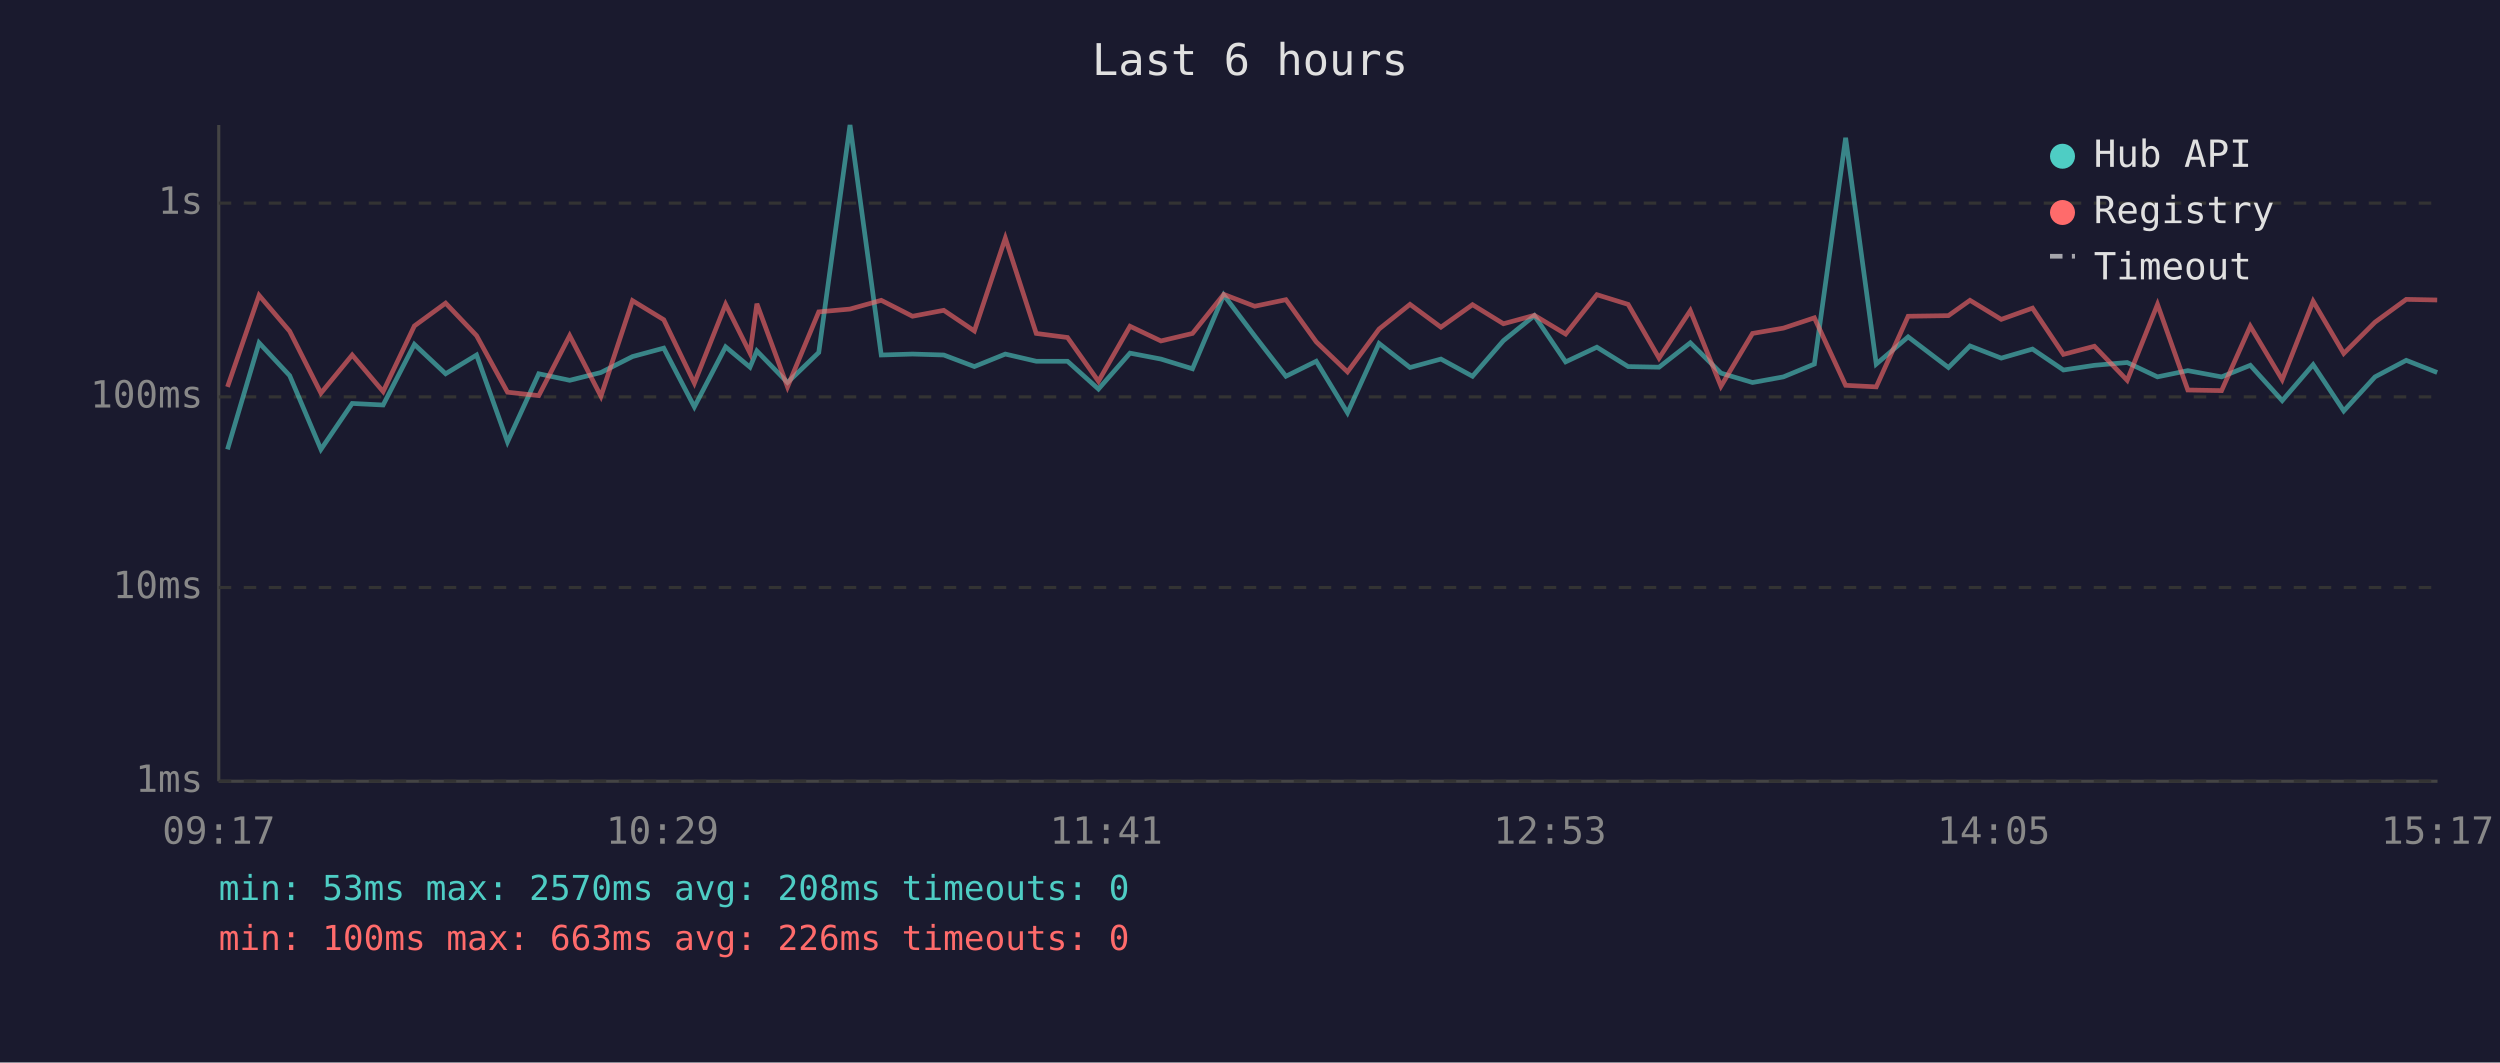
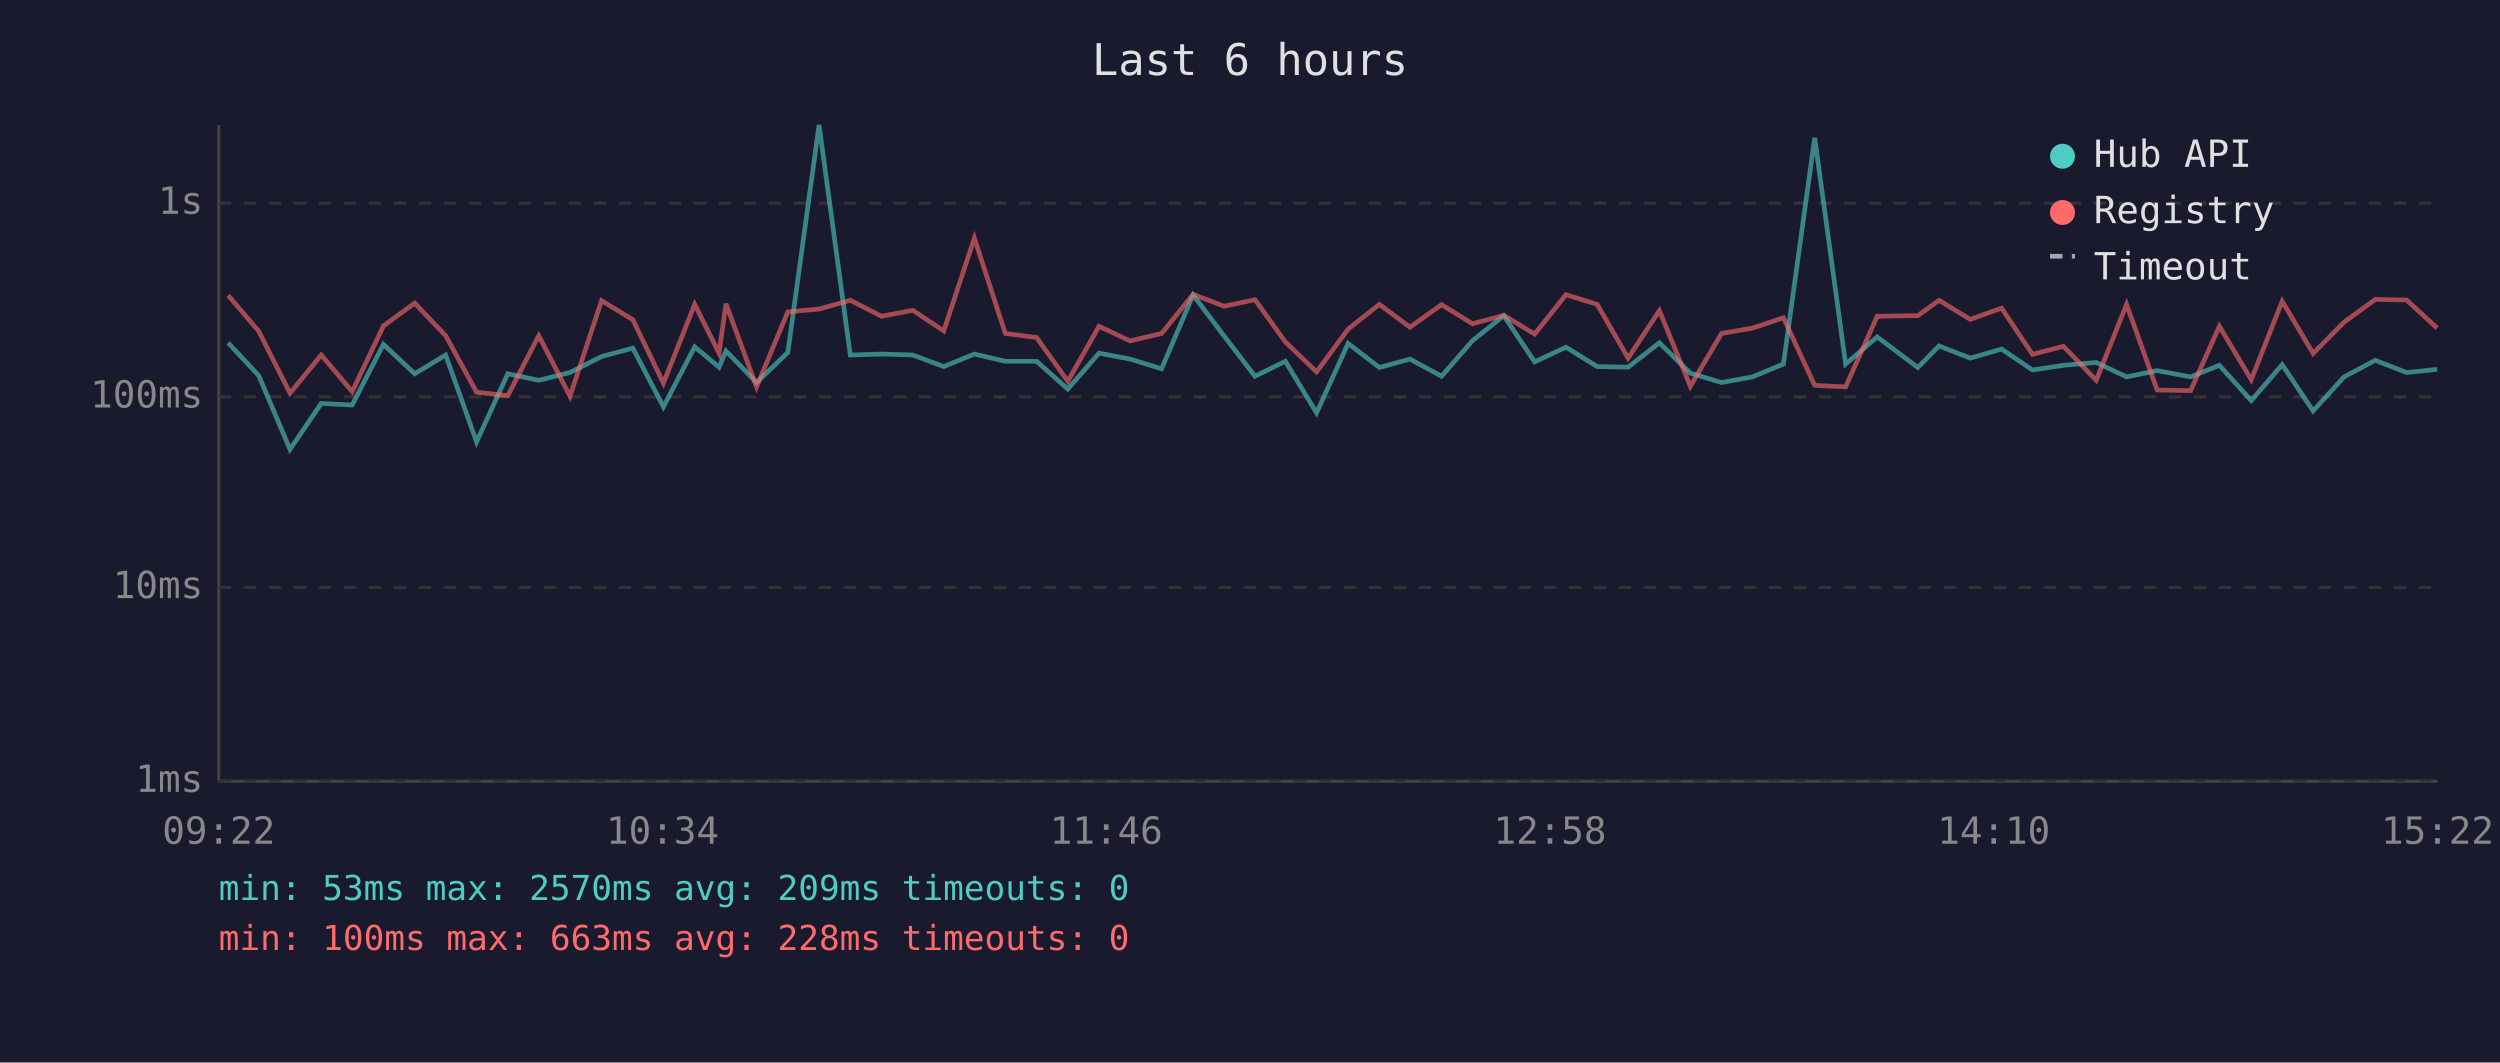
<svg xmlns="http://www.w3.org/2000/svg" viewBox="0 0 800 340" font-family="monospace" font-size="12">
  <rect width="800" height="340" fill="#1a1a2e" />
  <text x="400" y="24" fill="#e0e0e0" font-size="14" text-anchor="middle">Last 6 hours</text>
  <line x1="70" y1="40" x2="70" y2="250" stroke="#444" stroke-width="1" />
  <line x1="70" y1="250" x2="780" y2="250" stroke="#444" stroke-width="1" />
  <line x1="70" y1="250" x2="780" y2="250" stroke="#333" stroke-width="1" stroke-dasharray="4" />
  <text x="65" y="250" fill="#888" text-anchor="end" dominant-baseline="middle">1ms</text>
  <line x1="70" y1="188" x2="780" y2="188" stroke="#333" stroke-width="1" stroke-dasharray="4" />
  <text x="65" y="188" fill="#888" text-anchor="end" dominant-baseline="middle">10ms</text>
  <line x1="70" y1="127" x2="780" y2="127" stroke="#333" stroke-width="1" stroke-dasharray="4" />
  <text x="65" y="127" fill="#888" text-anchor="end" dominant-baseline="middle">100ms</text>
  <line x1="70" y1="65" x2="780" y2="65" stroke="#333" stroke-width="1" stroke-dasharray="4" />
  <text x="65" y="65" fill="#888" text-anchor="end" dominant-baseline="middle">1s</text>
-   <text x="70" y="270" fill="#888" text-anchor="middle">09:17</text>
-   <text x="212" y="270" fill="#888" text-anchor="middle">10:29</text>
-   <text x="354" y="270" fill="#888" text-anchor="middle">11:41</text>
-   <text x="496" y="270" fill="#888" text-anchor="middle">12:53</text>
-   <text x="638" y="270" fill="#888" text-anchor="middle">14:05</text>
-   <text x="780" y="270" fill="#888" text-anchor="middle">15:17</text>
-   <polyline points="72.8,143.8 82.9,109.7 92.7,120.2 102.7,143.8 112.7,129.1 122.6,129.6 132.6,110.2 142.6,119.6 152.5,113.6 162.4,141.4 172.4,119.6 182.3,121.7 192.3,119.2 202.4,114.1 212.4,111.4 222.2,130.2 232.2,111.0 240.0,117.5 242.2,112.3 252.0,122.4 262.0,112.8 272.0,40.0 282.0,113.6 292.0,113.3 302.0,113.6 311.8,117.3 321.7,113.3 331.6,115.6 341.6,115.6 351.5,124.5 361.6,113.0 371.5,114.9 381.6,118.0 391.6,94.4 401.5,107.5 411.5,120.4 421.2,115.6 431.2,132.1 441.3,109.9 451.2,117.6 461.1,114.9 471.2,120.4 481.1,109.0 491.0,101.0 501.0,115.8 511.0,111.1 521.0,117.3 530.9,117.5 540.9,109.7 550.7,119.4 560.8,122.4 570.7,120.6 580.6,116.5 590.6,44.1 600.4,116.5 610.6,107.8 623.5,117.6 630.4,110.7 640.4,114.6 650.4,111.7 660.3,118.4 670.2,116.9 680.7,116.0 690.4,120.6 700.1,118.6 710.9,120.6 720.1,116.9 730.3,128.2 740.2,116.7 750.0,131.5 760.0,120.6 770.0,115.3 779.9,119.2" fill="none" stroke="#4ecdc4" stroke-width="1.5" opacity="0.6" />
-   <polyline points="72.8,123.8 82.9,94.5 92.7,106.0 102.7,125.8 112.7,113.6 122.6,125.3 132.6,104.3 142.6,97.0 152.5,107.4 162.4,125.5 172.4,126.6 182.3,107.4 192.3,126.8 202.4,96.2 212.4,102.3 222.2,122.6 232.2,97.4 240.0,113.0 242.2,97.2 252.0,123.8 262.0,99.8 272.0,98.9 282.0,96.1 292.0,101.2 302.0,99.3 311.8,105.9 321.7,76.2 331.6,106.7 341.6,108.0 351.5,122.0 361.6,104.4 371.5,109.1 381.6,106.7 391.6,94.2 401.5,98.0 411.5,95.9 421.2,109.4 431.2,119.0 441.3,105.3 451.2,97.4 461.1,104.7 471.2,97.5 481.1,103.6 491.0,100.9 501.0,106.9 511.0,94.3 521.0,97.4 530.9,114.6 540.9,99.4 550.7,123.6 560.8,106.7 570.7,105.0 580.6,101.7 590.6,123.3 600.4,123.8 610.6,101.2 623.5,101.0 630.4,96.1 640.4,102.2 650.4,98.6 660.3,113.4 670.2,110.8 680.7,121.7 690.4,97.4 700.1,124.8 710.9,125.0 720.1,104.4 730.3,121.5 740.2,96.4 750.0,113.1 760.0,103.1 770.0,95.8 779.9,96.0" fill="none" stroke="#ff6b6b" stroke-width="1.5" opacity="0.6" />
+   <text x="70" y="270" fill="#888" text-anchor="middle">09:22</text>
+   <text x="212" y="270" fill="#888" text-anchor="middle">10:34</text>
+   <text x="354" y="270" fill="#888" text-anchor="middle">11:46</text>
+   <text x="496" y="270" fill="#888" text-anchor="middle">12:58</text>
+   <text x="638" y="270" fill="#888" text-anchor="middle">14:10</text>
+   <text x="780" y="270" fill="#888" text-anchor="middle">15:22</text>
+   <polyline points="73.0,109.7 82.8,120.2 92.8,143.8 102.8,129.1 112.7,129.6 122.7,110.2 132.7,119.6 142.6,113.6 152.5,141.4 162.5,119.6 172.4,121.7 182.4,119.2 192.5,114.1 202.5,111.4 212.3,130.2 222.3,111.0 230.1,117.5 232.3,112.3 242.1,122.4 252.1,112.8 262.1,40.0 272.1,113.6 282.1,113.3 292.1,113.6 302.0,117.3 311.8,113.3 321.7,115.6 331.7,115.6 341.7,124.5 351.7,113.0 361.6,114.9 371.7,118.0 381.8,94.4 391.7,107.5 401.6,120.4 411.3,115.6 421.3,132.1 431.4,109.9 441.4,117.6 451.2,114.9 461.3,120.4 471.2,109.0 481.2,101.0 491.1,115.8 501.1,111.1 511.1,117.3 521.0,117.5 531.0,109.7 540.9,119.4 550.9,122.4 560.8,120.6 570.7,116.5 580.7,44.1 590.6,116.5 600.7,107.8 613.7,117.6 620.5,110.7 630.5,114.6 640.5,111.7 650.4,118.4 660.3,116.9 670.8,116.0 680.5,120.6 690.3,118.6 701.0,120.6 710.2,116.9 720.4,128.2 730.3,116.7 740.2,131.5 750.1,120.6 760.1,115.3 770.1,119.2 779.9,118.2" fill="none" stroke="#4ecdc4" stroke-width="1.5" opacity="0.6" />
+   <polyline points="73.0,94.5 82.8,106.0 92.8,125.8 102.8,113.6 112.7,125.3 122.7,104.3 132.7,97.0 142.6,107.4 152.5,125.5 162.5,126.6 172.4,107.4 182.4,126.8 192.5,96.2 202.5,102.3 212.3,122.6 222.3,97.4 230.1,113.0 232.3,97.2 242.1,123.8 252.1,99.8 262.1,98.9 272.1,96.1 282.1,101.2 292.1,99.3 302.0,105.9 311.8,76.2 321.7,106.7 331.7,108.0 341.7,122.0 351.7,104.4 361.6,109.1 371.7,106.7 381.8,94.2 391.7,98.0 401.6,95.9 411.3,109.4 421.3,119.0 431.4,105.3 441.4,97.4 451.2,104.7 461.3,97.5 471.2,103.6 481.2,100.9 491.1,106.9 501.1,94.3 511.1,97.4 521.0,114.6 531.0,99.4 540.9,123.6 550.9,106.7 560.8,105.0 570.7,101.7 580.7,123.3 590.6,123.8 600.7,101.2 613.7,101.0 620.5,96.1 630.5,102.2 640.5,98.6 650.4,113.4 660.3,110.8 670.8,121.7 680.5,97.4 690.3,124.8 701.0,125.0 710.2,104.4 720.4,121.5 730.3,96.4 740.2,113.1 750.1,103.1 760.1,95.8 770.1,96.0 779.9,105.0" fill="none" stroke="#ff6b6b" stroke-width="1.5" opacity="0.6" />
  <circle cx="660" cy="50" r="4" fill="#4ecdc4" />
  <text x="670" y="50" fill="#e0e0e0" dominant-baseline="middle">Hub API</text>
  <circle cx="660" cy="68" r="4" fill="#ff6b6b" />
  <text x="670" y="68" fill="#e0e0e0" dominant-baseline="middle">Registry</text>
  <line x1="656" y1="82" x2="664" y2="82" stroke="#e0e0e0" stroke-width="1.5" stroke-dasharray="4,3" opacity="0.7" />
  <text x="670" y="86" fill="#e0e0e0" dominant-baseline="middle">Timeout</text>
-   <text x="70" y="288" fill="#4ecdc4" font-size="11">min: 53ms  max: 2570ms  avg: 208ms  timeouts: 0</text>
-   <text x="70" y="304" fill="#ff6b6b" font-size="11">min: 100ms  max: 663ms  avg: 226ms  timeouts: 0</text>
+   <text x="70" y="288" fill="#4ecdc4" font-size="11">min: 53ms  max: 2570ms  avg: 209ms  timeouts: 0</text>
+   <text x="70" y="304" fill="#ff6b6b" font-size="11">min: 100ms  max: 663ms  avg: 228ms  timeouts: 0</text>
</svg>
